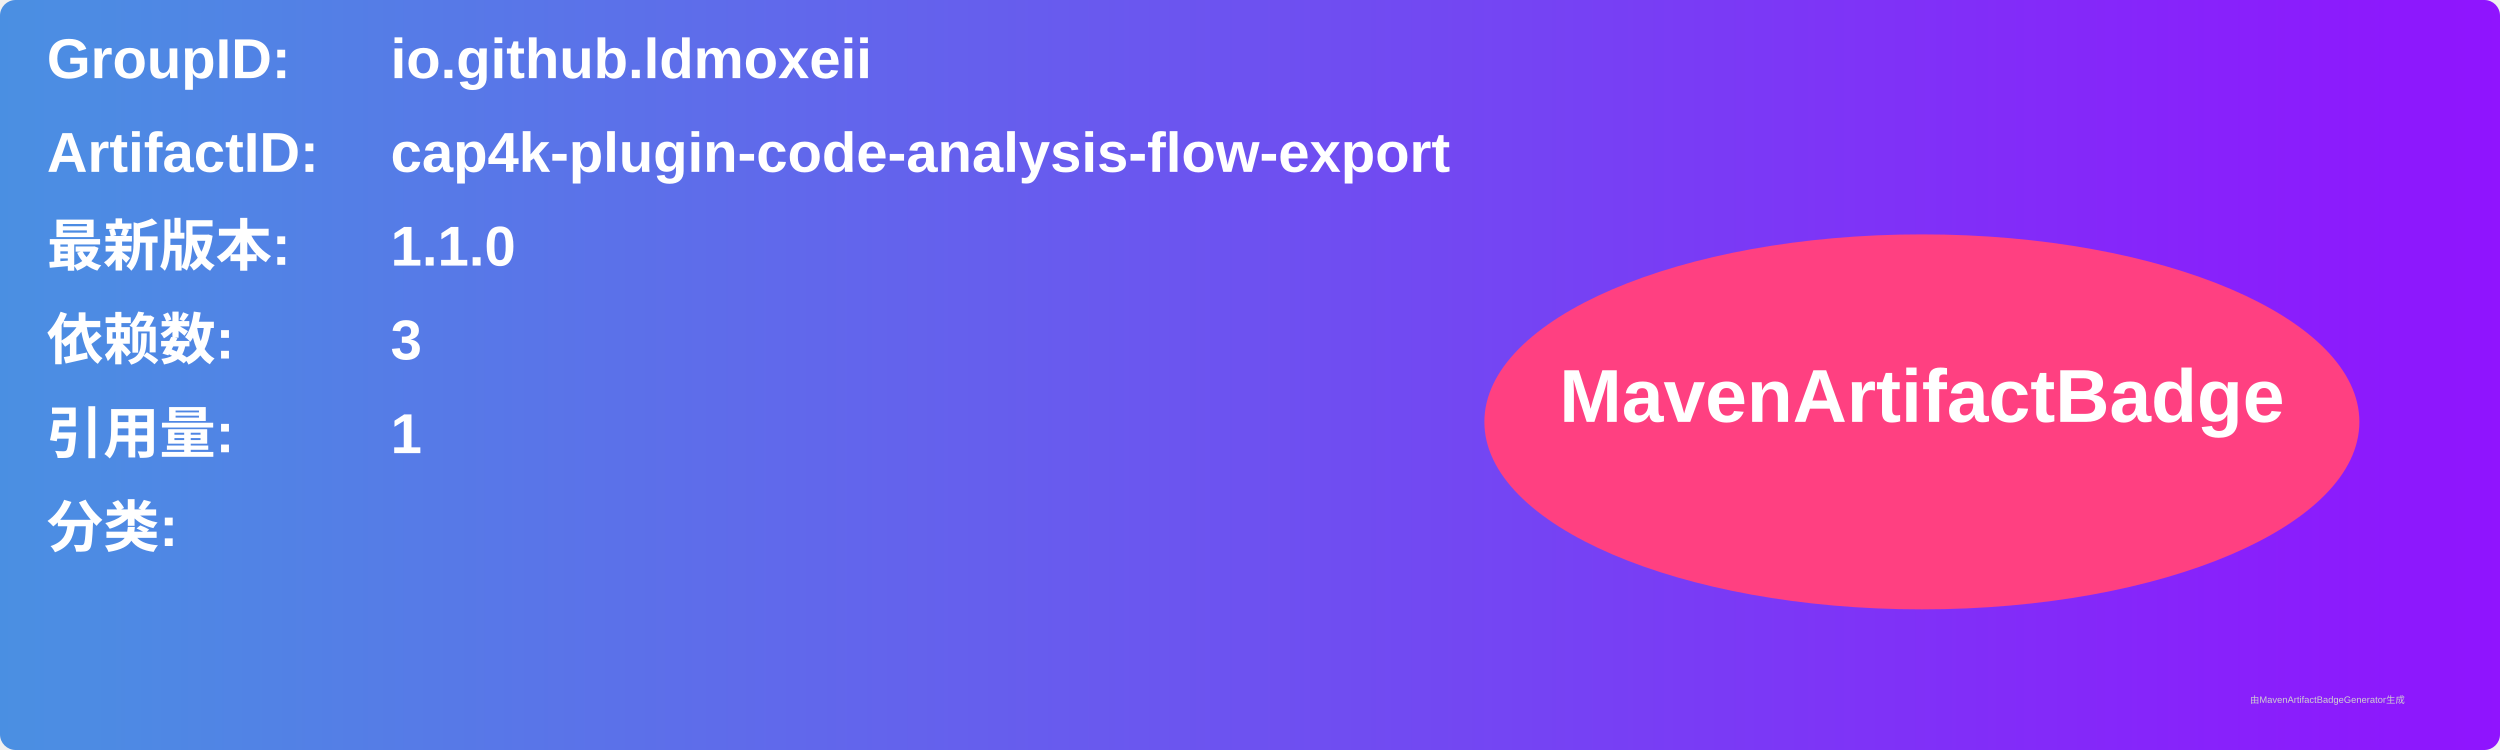
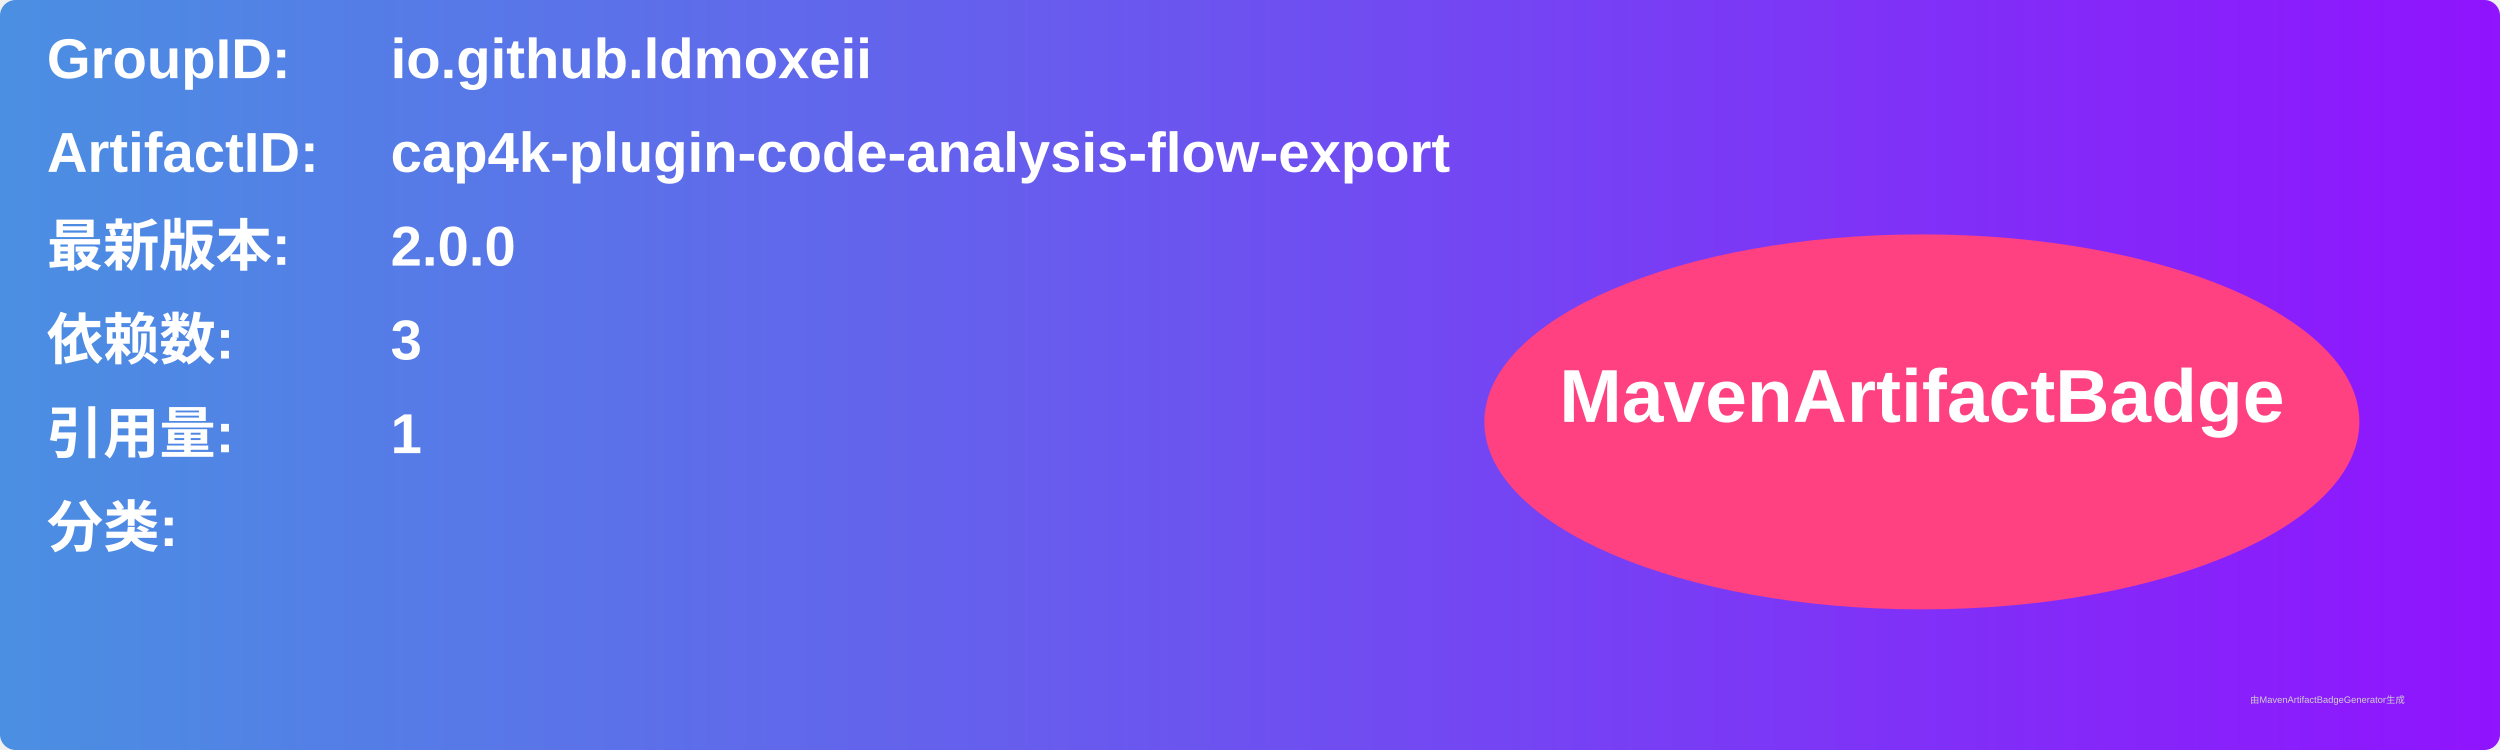
<svg xmlns="http://www.w3.org/2000/svg" width="800" height="240" viewBox="0 0 800 240">
  <linearGradient id="grad" x1="0%" y1="0%" x2="100%" y2="0%">
    <stop offset="0%" stop-color="#4a90e2" />
    <stop offset="100%" stop-color="#9013fe" />
  </linearGradient>
  <rect width="100%" height="100%" rx="5" ry="5" fill="url(#grad)" />
  <g transform="translate(15, 15)">
    <text x="0" y="10" font-family="Arial" font-size="18" fill="white" font-weight="bold" width="260">GroupID:</text>
    <text x="110" y="10" font-family="Arial" font-size="18" fill="white" font-weight="bold" width="460">io.github.ldmoxeii</text>
    <text x="0" y="40" font-family="Arial" font-size="18" fill="white" font-weight="bold" width="260">ArtifactID:</text>
    <text x="110" y="40" font-family="Arial" font-size="18" fill="white" font-weight="bold" width="460">cap4k-plugin-code-analysis-flow-export</text>
    <text x="0" y="70" font-family="Arial" font-size="18" fill="white" font-weight="bold">最新版本:</text>
    <text x="110" y="70" font-family="Arial" font-size="18" fill="white" font-weight="bold">
-       <tspan font-weight="bold">1.1.0</tspan>
+       <tspan font-weight="bold">2.0.0</tspan>
    </text>
    <text x="0" y="100" font-family="Arial" font-size="18" fill="white" font-weight="bold">依赖数: </text>
    <text x="110" y="100" font-family="Arial" font-size="18" fill="white">
      <tspan font-weight="bold">3</tspan>
    </text>
    <text x="0" y="130" font-family="Arial" font-size="18" fill="white" font-weight="bold">引用量: </text>
    <text x="110" y="130" font-family="Arial" font-size="18" fill="white">
      <tspan font-weight="bold">1</tspan>
    </text>
    <text x="0" y="160" font-family="Arial" font-size="18" fill="white" font-weight="bold">分类:</text>
    <text x="10" y="190" font-family="Arial" font-size="10" fill="white">
      <tspan font-weight="bold" />
    </text>
    <ellipse cx="600" cy="120" rx="140" ry="60" fill="#ff4081" />
    <text x="600" y="120" text-anchor="middle" font-family="Arial" font-size="24" fill="white" font-weight="bold">MavenArtifactBadge</text>
  </g>
  <text x="720" y="225" font-family="Arial" font-size="3" fill="#d0d0d0">由MavenArtifactBadgeGenerator生成</text>
</svg>
